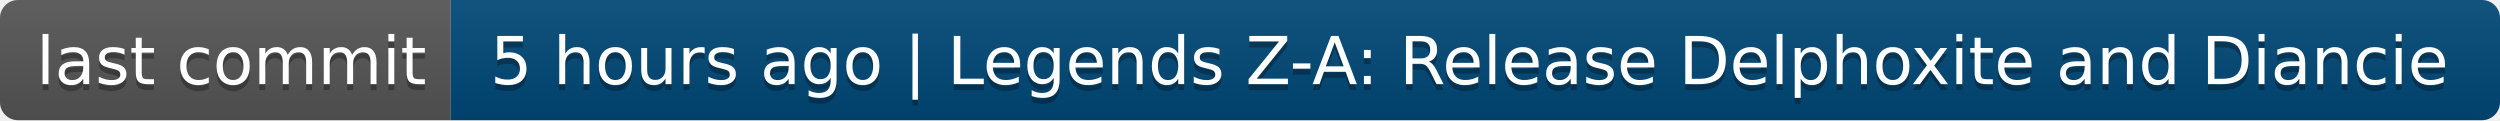
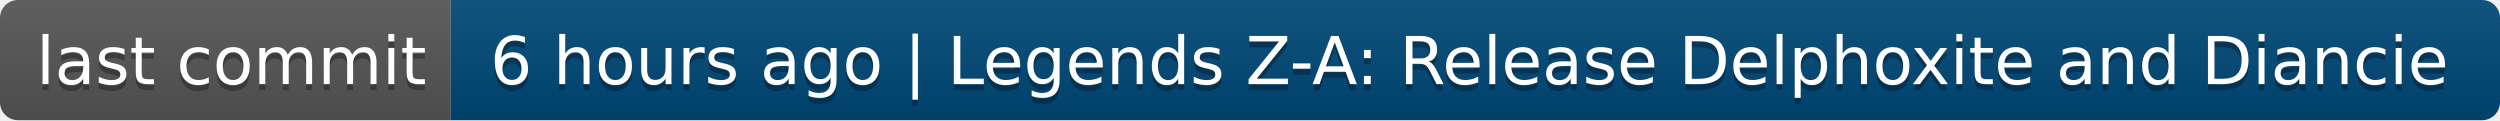
- <svg xmlns="http://www.w3.org/2000/svg" width="416" height="20" role="img" aria-label="last commit: 5 hours ago | Legends Z-A: Release Delphoxite and Diancie">
+ <svg xmlns="http://www.w3.org/2000/svg" width="416" height="20" role="img" aria-label="last commit: 6 hours ago | Legends Z-A: Release Delphoxite and Diancie">
  <linearGradient id="s" x2="0" y2="100%">
    <stop offset="0" stop-color="#bbb" stop-opacity=".1" />
    <stop offset="1" stop-opacity=".1" />
  </linearGradient>
  <clipPath id="r">
    <rect width="416" height="20" rx="3" fill="#fff" />
  </clipPath>
  <g clip-path="url(#r)">
    <rect width="75" height="20" fill="#555" />
    <rect x="75" width="341" height="20" fill="#004878" />
    <rect width="416" height="20" fill="url(#s)" />
  </g>
  <g fill="#fff" text-anchor="middle" font-family="Verdana,Geneva,DejaVu Sans,sans-serif" text-rendering="geometricPrecision" font-size="110">
    <text aria-hidden="true" x="385" y="150" fill="#010101" fill-opacity=".3" transform="scale(.1)" textLength="650">last commit</text>
    <text x="385" y="140" transform="scale(.1)" fill="#fff" textLength="650">last commit</text>
-     <text aria-hidden="true" x="2445" y="150" fill="#010101" fill-opacity=".3" transform="scale(.1)" textLength="3310">5 hours ago | Legends Z-A: Release Delphoxite and Diancie</text>
-     <text x="2445" y="140" transform="scale(.1)" fill="#fff" textLength="3310">5 hours ago | Legends Z-A: Release Delphoxite and Diancie</text>
+     <text aria-hidden="true" x="2445" y="150" fill="#010101" fill-opacity=".3" transform="scale(.1)" textLength="3310">6 hours ago | Legends Z-A: Release Delphoxite and Diancie</text>
+     <text x="2445" y="140" transform="scale(.1)" fill="#fff" textLength="3310">6 hours ago | Legends Z-A: Release Delphoxite and Diancie</text>
  </g>
</svg>
